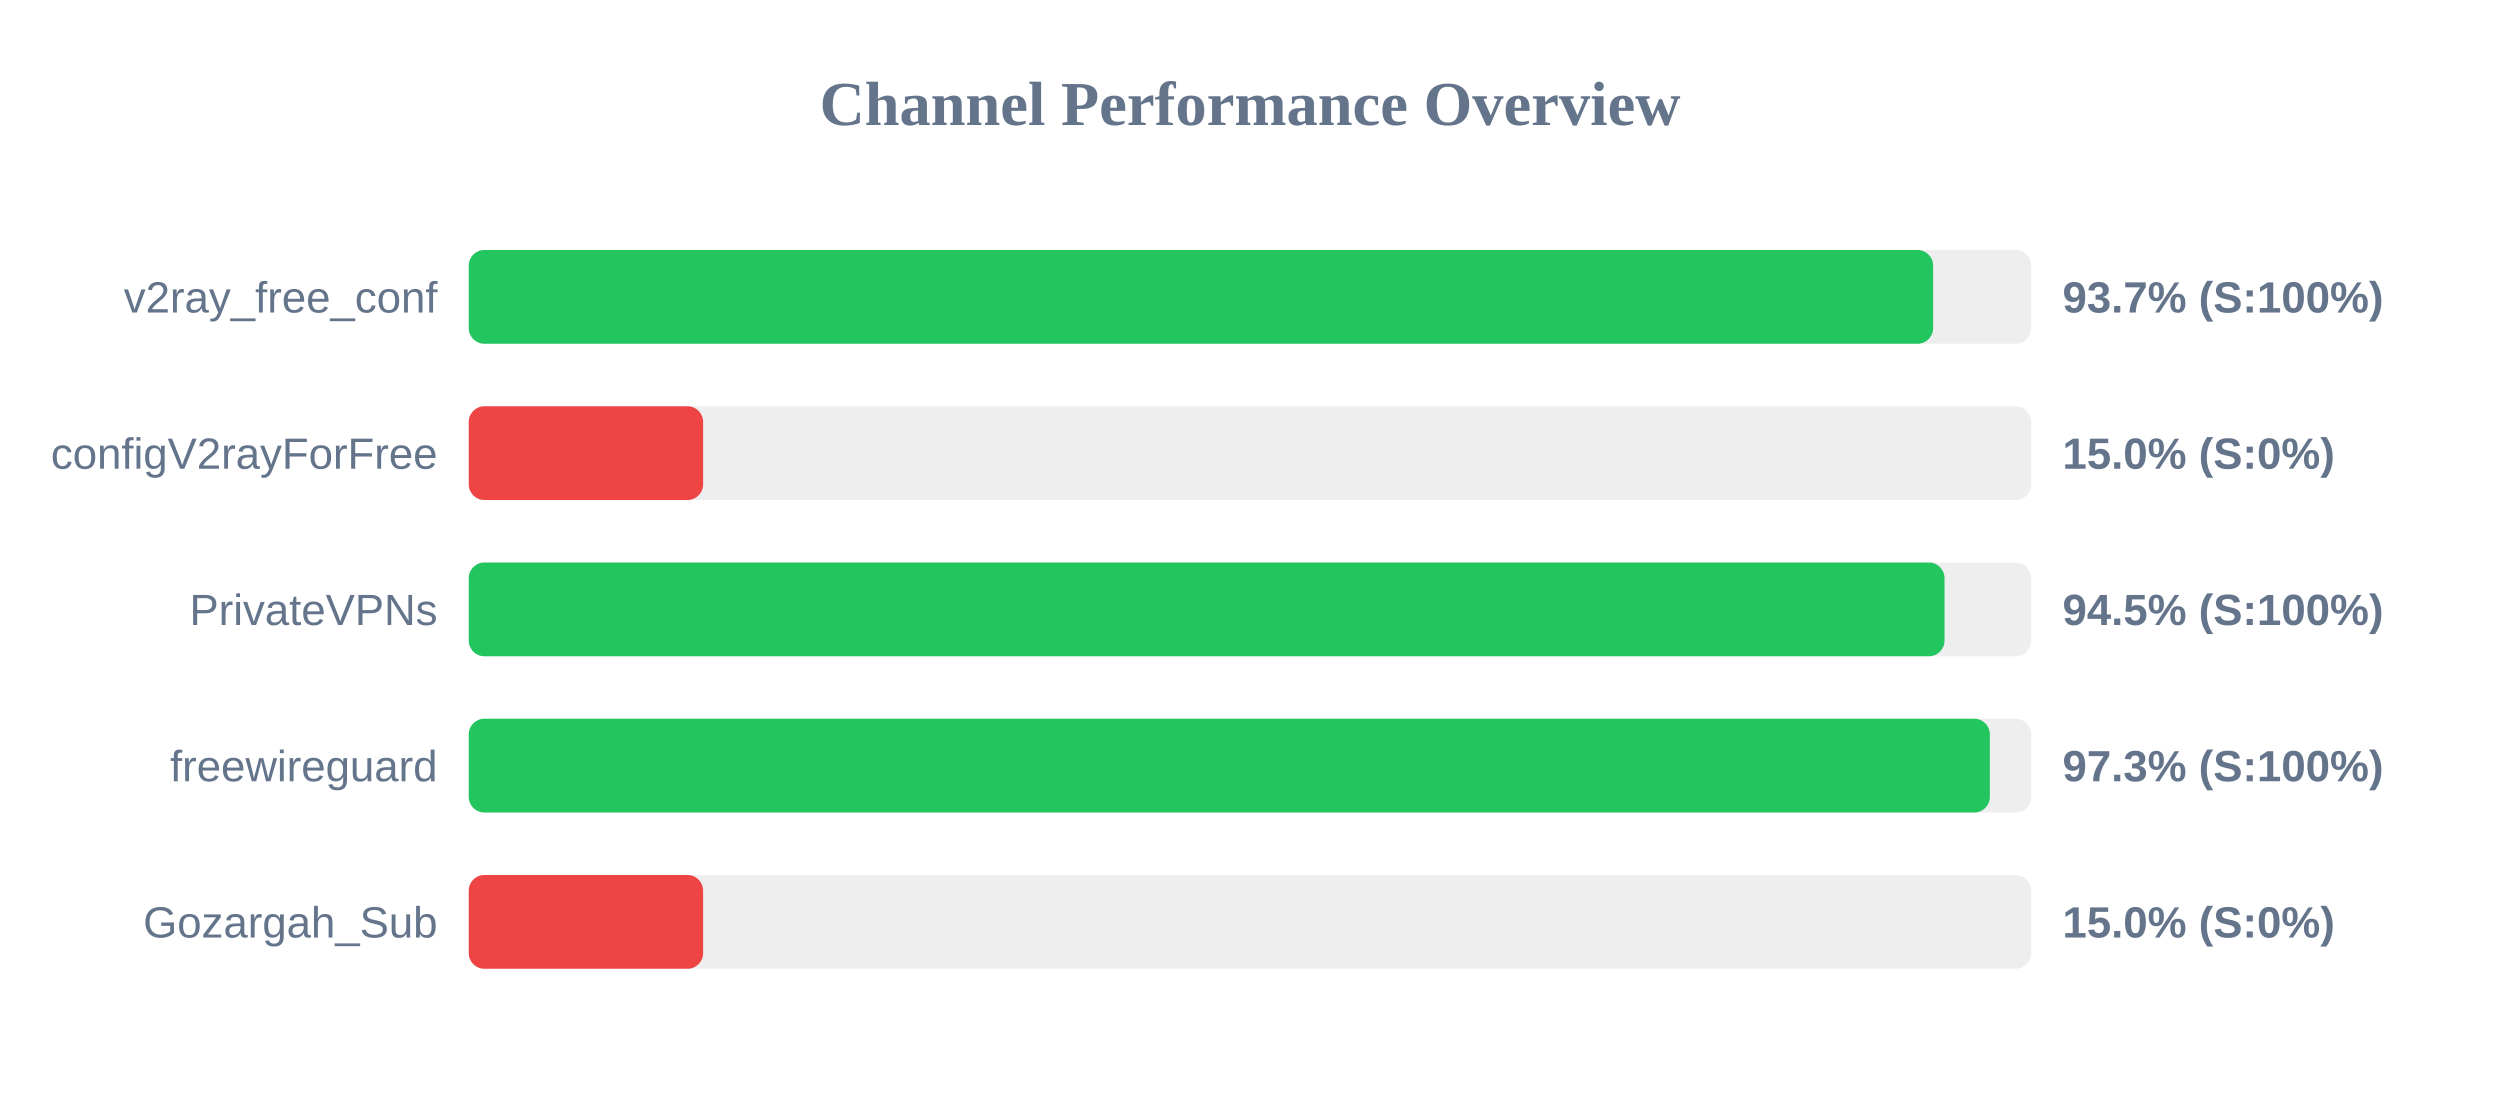
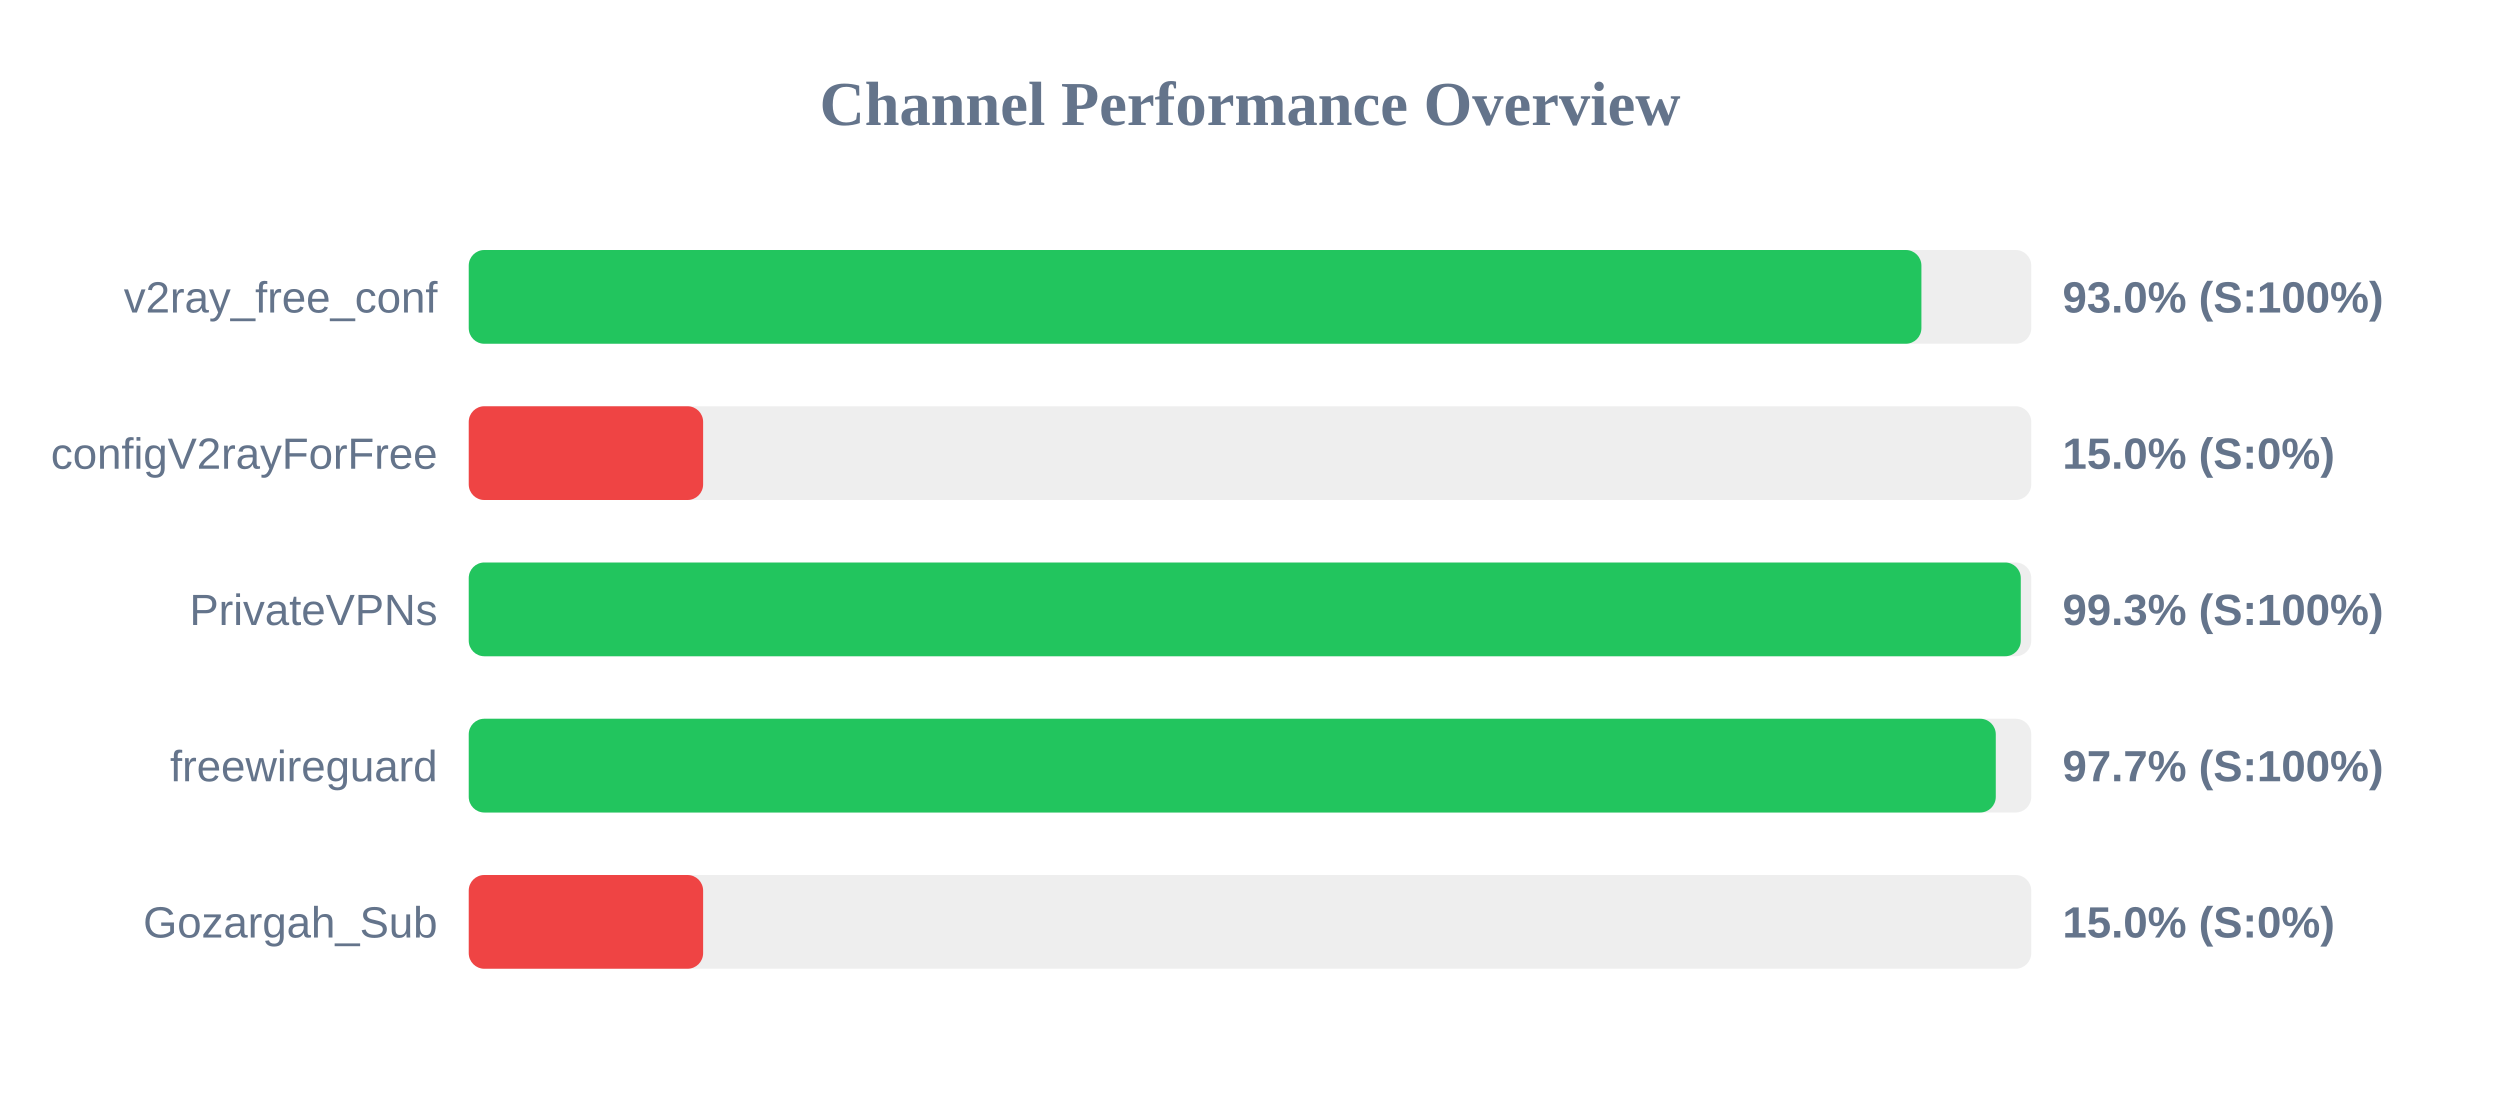
<svg xmlns="http://www.w3.org/2000/svg" width="800" height="350" version="1.1">
  <style>
        .row { font: 14px Arial; fill: #64748b; }
        .score { font: bold 14px Arial; fill: #64748b; }
    </style>
  <text x="400" y="40" text-anchor="middle" font-size="20px" font-weight="bold" fill="#64748b">Channel Performance Overview</text>
  <rect x="150" y="80" width="500" height="30" fill="#eee" rx="5" />
-   <rect x="150" y="80" width="468.6" height="30" fill="#22c55e" rx="5" />
+   <rect x="150" y="80" width="464.85" height="30" fill="#22c55e" rx="5" />
  <text x="140" y="100" text-anchor="end" class="row">v2ray_free_conf</text>
-   <text x="660" y="100" text-anchor="start" class="score">93.7% (S:100%)</text>
+   <text x="660" y="100" text-anchor="start" class="score">93.0% (S:100%)</text>
  <rect x="150" y="130" width="500" height="30" fill="#eee" rx="5" />
  <rect x="150" y="130" width="75.0" height="30" fill="#ef4444" rx="5" />
  <text x="140" y="150" text-anchor="end" class="row">configV2rayForFree</text>
  <text x="660" y="150" text-anchor="start" class="score">15.0% (S:0%)</text>
  <rect x="150" y="180" width="500" height="30" fill="#eee" rx="5" />
-   <rect x="150" y="180" width="472.25" height="30" fill="#22c55e" rx="5" />
+   <rect x="150" y="180" width="496.65" height="30" fill="#22c55e" rx="5" />
  <text x="140" y="200" text-anchor="end" class="row">PrivateVPNs</text>
-   <text x="660" y="200" text-anchor="start" class="score">94.5% (S:100%)</text>
+   <text x="660" y="200" text-anchor="start" class="score">99.3% (S:100%)</text>
  <rect x="150" y="230" width="500" height="30" fill="#eee" rx="5" />
-   <rect x="150" y="230" width="486.75" height="30" fill="#22c55e" rx="5" />
+   <rect x="150" y="230" width="488.65" height="30" fill="#22c55e" rx="5" />
  <text x="140" y="250" text-anchor="end" class="row">freewireguard</text>
-   <text x="660" y="250" text-anchor="start" class="score">97.3% (S:100%)</text>
+   <text x="660" y="250" text-anchor="start" class="score">97.7% (S:100%)</text>
  <rect x="150" y="280" width="500" height="30" fill="#eee" rx="5" />
  <rect x="150" y="280" width="75.0" height="30" fill="#ef4444" rx="5" />
  <text x="140" y="300" text-anchor="end" class="row">Gozargah_Sub</text>
  <text x="660" y="300" text-anchor="start" class="score">15.0% (S:0%)</text>
</svg>
